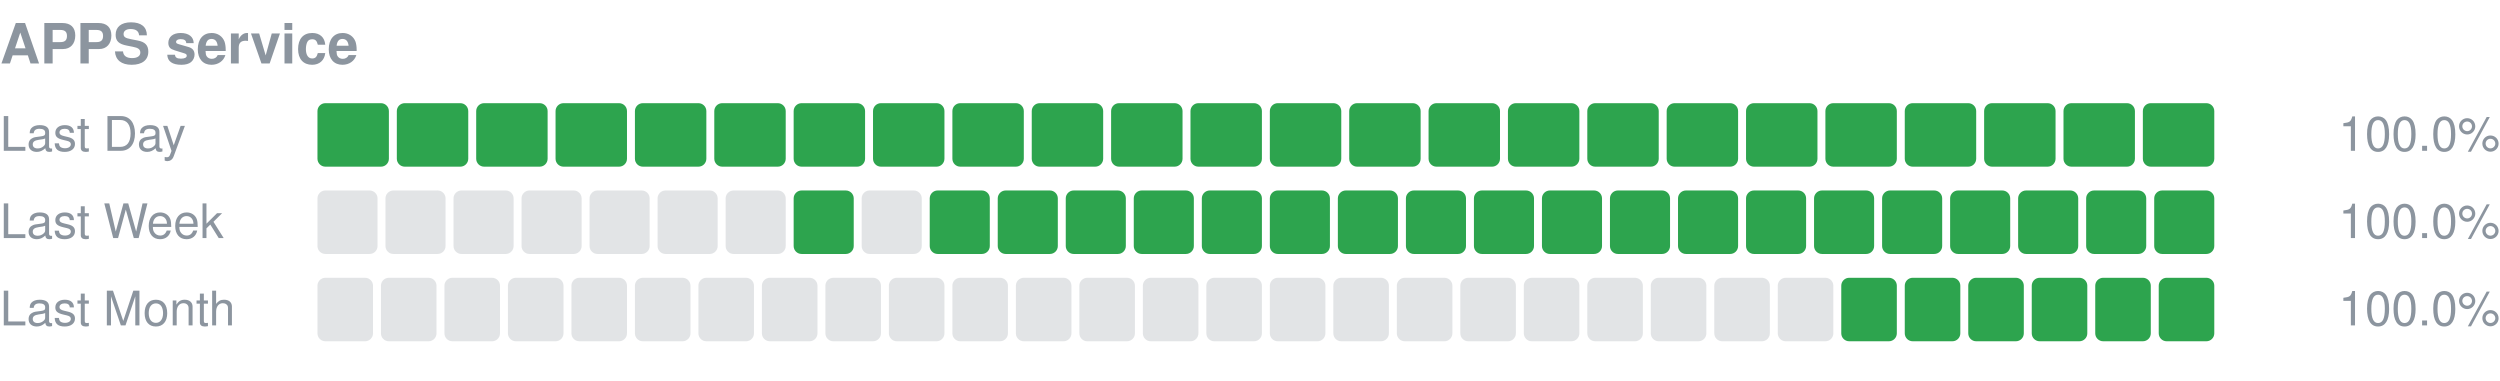
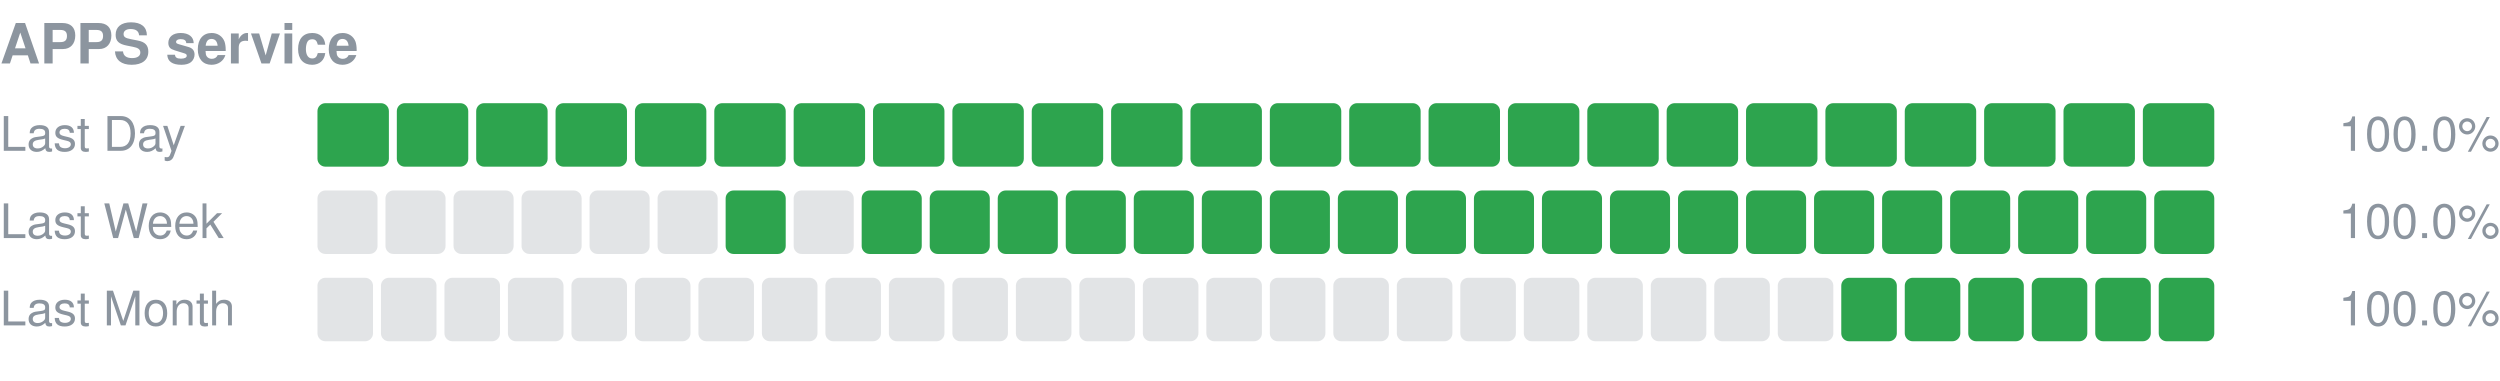
<svg xmlns="http://www.w3.org/2000/svg" width="630" height="96" viewBox="0 0 630 96" role="img" aria-label="APPS service uptime">
  <text x="0" y="16" font-size="14" font-weight="600" fill="#8c959f" font-family="-apple-system,Segoe UI,Helvetica,Arial,sans-serif">APPS service</text>
  <text x="0" y="38" font-size="12" fill="#8c959f" font-family="-apple-system,Segoe UI,Helvetica,Arial,sans-serif">Last Day</text>
  <rect x="80.00" y="26" width="18.00" height="16" rx="2" fill="#2da44e" />
  <rect x="100.00" y="26" width="18.00" height="16" rx="2" fill="#2da44e" />
  <rect x="120.00" y="26" width="18.00" height="16" rx="2" fill="#2da44e" />
  <rect x="140.00" y="26" width="18.00" height="16" rx="2" fill="#2da44e" />
  <rect x="160.00" y="26" width="18.00" height="16" rx="2" fill="#2da44e" />
  <rect x="180.00" y="26" width="18.00" height="16" rx="2" fill="#2da44e" />
  <rect x="200.00" y="26" width="18.00" height="16" rx="2" fill="#2da44e" />
  <rect x="220.00" y="26" width="18.00" height="16" rx="2" fill="#2da44e" />
  <rect x="240.00" y="26" width="18.00" height="16" rx="2" fill="#2da44e" />
  <rect x="260.00" y="26" width="18.00" height="16" rx="2" fill="#2da44e" />
  <rect x="280.00" y="26" width="18.00" height="16" rx="2" fill="#2da44e" />
  <rect x="300.00" y="26" width="18.00" height="16" rx="2" fill="#2da44e" />
  <rect x="320.00" y="26" width="18.00" height="16" rx="2" fill="#2da44e" />
  <rect x="340.00" y="26" width="18.00" height="16" rx="2" fill="#2da44e" />
  <rect x="360.00" y="26" width="18.00" height="16" rx="2" fill="#2da44e" />
  <rect x="380.00" y="26" width="18.00" height="16" rx="2" fill="#2da44e" />
  <rect x="400.00" y="26" width="18.00" height="16" rx="2" fill="#2da44e" />
  <rect x="420.00" y="26" width="18.00" height="16" rx="2" fill="#2da44e" />
  <rect x="440.00" y="26" width="18.00" height="16" rx="2" fill="#2da44e" />
  <rect x="460.00" y="26" width="18.00" height="16" rx="2" fill="#2da44e" />
  <rect x="480.00" y="26" width="18.00" height="16" rx="2" fill="#2da44e" />
  <rect x="500.00" y="26" width="18.00" height="16" rx="2" fill="#2da44e" />
  <rect x="520.00" y="26" width="18.00" height="16" rx="2" fill="#2da44e" />
  <rect x="540.00" y="26" width="18.00" height="16" rx="2" fill="#2da44e" />
  <text x="630" y="38" font-size="12" text-anchor="end" fill="#8c959f" font-family="-apple-system,Segoe UI,Helvetica,Arial,sans-serif">100.0%</text>
  <text x="0" y="60" font-size="12" fill="#8c959f" font-family="-apple-system,Segoe UI,Helvetica,Arial,sans-serif">Last Week</text>
  <rect x="80.00" y="48" width="15.14" height="16" rx="2" fill="#8c959f" fill-opacity="0.25" />
  <rect x="97.14" y="48" width="15.14" height="16" rx="2" fill="#8c959f" fill-opacity="0.25" />
  <rect x="114.29" y="48" width="15.14" height="16" rx="2" fill="#8c959f" fill-opacity="0.25" />
  <rect x="131.43" y="48" width="15.14" height="16" rx="2" fill="#8c959f" fill-opacity="0.25" />
  <rect x="148.57" y="48" width="15.14" height="16" rx="2" fill="#8c959f" fill-opacity="0.25" />
  <rect x="165.71" y="48" width="15.14" height="16" rx="2" fill="#8c959f" fill-opacity="0.25" />
-   <rect x="182.86" y="48" width="15.14" height="16" rx="2" fill="#8c959f" fill-opacity="0.25" />
-   <rect x="200.00" y="48" width="15.14" height="16" rx="2" fill="#2da44e" />
-   <rect x="217.14" y="48" width="15.14" height="16" rx="2" fill="#8c959f" fill-opacity="0.25" />
+   <rect x="182.86" y="48" width="15.14" height="16" rx="2" fill="#2da44e" />
+   <rect x="200.00" y="48" width="15.14" height="16" rx="2" fill="#8c959f" fill-opacity="0.25" />
+   <rect x="217.14" y="48" width="15.14" height="16" rx="2" fill="#2da44e" />
  <rect x="234.29" y="48" width="15.14" height="16" rx="2" fill="#2da44e" />
  <rect x="251.43" y="48" width="15.14" height="16" rx="2" fill="#2da44e" />
  <rect x="268.57" y="48" width="15.14" height="16" rx="2" fill="#2da44e" />
  <rect x="285.71" y="48" width="15.14" height="16" rx="2" fill="#2da44e" />
  <rect x="302.86" y="48" width="15.14" height="16" rx="2" fill="#2da44e" />
  <rect x="320.00" y="48" width="15.14" height="16" rx="2" fill="#2da44e" />
  <rect x="337.14" y="48" width="15.14" height="16" rx="2" fill="#2da44e" />
  <rect x="354.29" y="48" width="15.14" height="16" rx="2" fill="#2da44e" />
  <rect x="371.43" y="48" width="15.14" height="16" rx="2" fill="#2da44e" />
  <rect x="388.57" y="48" width="15.14" height="16" rx="2" fill="#2da44e" />
  <rect x="405.71" y="48" width="15.14" height="16" rx="2" fill="#2da44e" />
  <rect x="422.86" y="48" width="15.14" height="16" rx="2" fill="#2da44e" />
  <rect x="440.00" y="48" width="15.14" height="16" rx="2" fill="#2da44e" />
  <rect x="457.14" y="48" width="15.14" height="16" rx="2" fill="#2da44e" />
  <rect x="474.29" y="48" width="15.14" height="16" rx="2" fill="#2da44e" />
  <rect x="491.43" y="48" width="15.14" height="16" rx="2" fill="#2da44e" />
  <rect x="508.57" y="48" width="15.14" height="16" rx="2" fill="#2da44e" />
  <rect x="525.71" y="48" width="15.14" height="16" rx="2" fill="#2da44e" />
  <rect x="542.86" y="48" width="15.14" height="16" rx="2" fill="#2da44e" />
  <text x="630" y="60" font-size="12" text-anchor="end" fill="#8c959f" font-family="-apple-system,Segoe UI,Helvetica,Arial,sans-serif">100.0%</text>
  <text x="0" y="82" font-size="12" fill="#8c959f" font-family="-apple-system,Segoe UI,Helvetica,Arial,sans-serif">Last Month</text>
  <rect x="80.00" y="70" width="14.00" height="16" rx="2" fill="#8c959f" fill-opacity="0.25" />
  <rect x="96.00" y="70" width="14.00" height="16" rx="2" fill="#8c959f" fill-opacity="0.25" />
  <rect x="112.00" y="70" width="14.00" height="16" rx="2" fill="#8c959f" fill-opacity="0.25" />
  <rect x="128.00" y="70" width="14.00" height="16" rx="2" fill="#8c959f" fill-opacity="0.25" />
  <rect x="144.00" y="70" width="14.00" height="16" rx="2" fill="#8c959f" fill-opacity="0.25" />
  <rect x="160.00" y="70" width="14.00" height="16" rx="2" fill="#8c959f" fill-opacity="0.25" />
  <rect x="176.00" y="70" width="14.00" height="16" rx="2" fill="#8c959f" fill-opacity="0.25" />
  <rect x="192.00" y="70" width="14.00" height="16" rx="2" fill="#8c959f" fill-opacity="0.25" />
  <rect x="208.00" y="70" width="14.00" height="16" rx="2" fill="#8c959f" fill-opacity="0.25" />
  <rect x="224.00" y="70" width="14.00" height="16" rx="2" fill="#8c959f" fill-opacity="0.25" />
  <rect x="240.00" y="70" width="14.00" height="16" rx="2" fill="#8c959f" fill-opacity="0.25" />
  <rect x="256.00" y="70" width="14.00" height="16" rx="2" fill="#8c959f" fill-opacity="0.25" />
  <rect x="272.00" y="70" width="14.00" height="16" rx="2" fill="#8c959f" fill-opacity="0.25" />
  <rect x="288.00" y="70" width="14.00" height="16" rx="2" fill="#8c959f" fill-opacity="0.25" />
  <rect x="304.00" y="70" width="14.00" height="16" rx="2" fill="#8c959f" fill-opacity="0.25" />
  <rect x="320.00" y="70" width="14.00" height="16" rx="2" fill="#8c959f" fill-opacity="0.25" />
  <rect x="336.00" y="70" width="14.00" height="16" rx="2" fill="#8c959f" fill-opacity="0.25" />
  <rect x="352.00" y="70" width="14.00" height="16" rx="2" fill="#8c959f" fill-opacity="0.25" />
  <rect x="368.00" y="70" width="14.00" height="16" rx="2" fill="#8c959f" fill-opacity="0.25" />
  <rect x="384.00" y="70" width="14.00" height="16" rx="2" fill="#8c959f" fill-opacity="0.25" />
  <rect x="400.00" y="70" width="14.00" height="16" rx="2" fill="#8c959f" fill-opacity="0.25" />
  <rect x="416.00" y="70" width="14.00" height="16" rx="2" fill="#8c959f" fill-opacity="0.25" />
  <rect x="432.00" y="70" width="14.00" height="16" rx="2" fill="#8c959f" fill-opacity="0.25" />
  <rect x="448.00" y="70" width="14.00" height="16" rx="2" fill="#8c959f" fill-opacity="0.25" />
  <rect x="464.00" y="70" width="14.00" height="16" rx="2" fill="#2da44e" />
  <rect x="480.00" y="70" width="14.00" height="16" rx="2" fill="#2da44e" />
  <rect x="496.00" y="70" width="14.00" height="16" rx="2" fill="#2da44e" />
  <rect x="512.00" y="70" width="14.00" height="16" rx="2" fill="#2da44e" />
  <rect x="528.00" y="70" width="14.00" height="16" rx="2" fill="#2da44e" />
  <rect x="544.00" y="70" width="14.00" height="16" rx="2" fill="#2da44e" />
  <text x="630" y="82" font-size="12" text-anchor="end" fill="#8c959f" font-family="-apple-system,Segoe UI,Helvetica,Arial,sans-serif">100.0%</text>
</svg>
